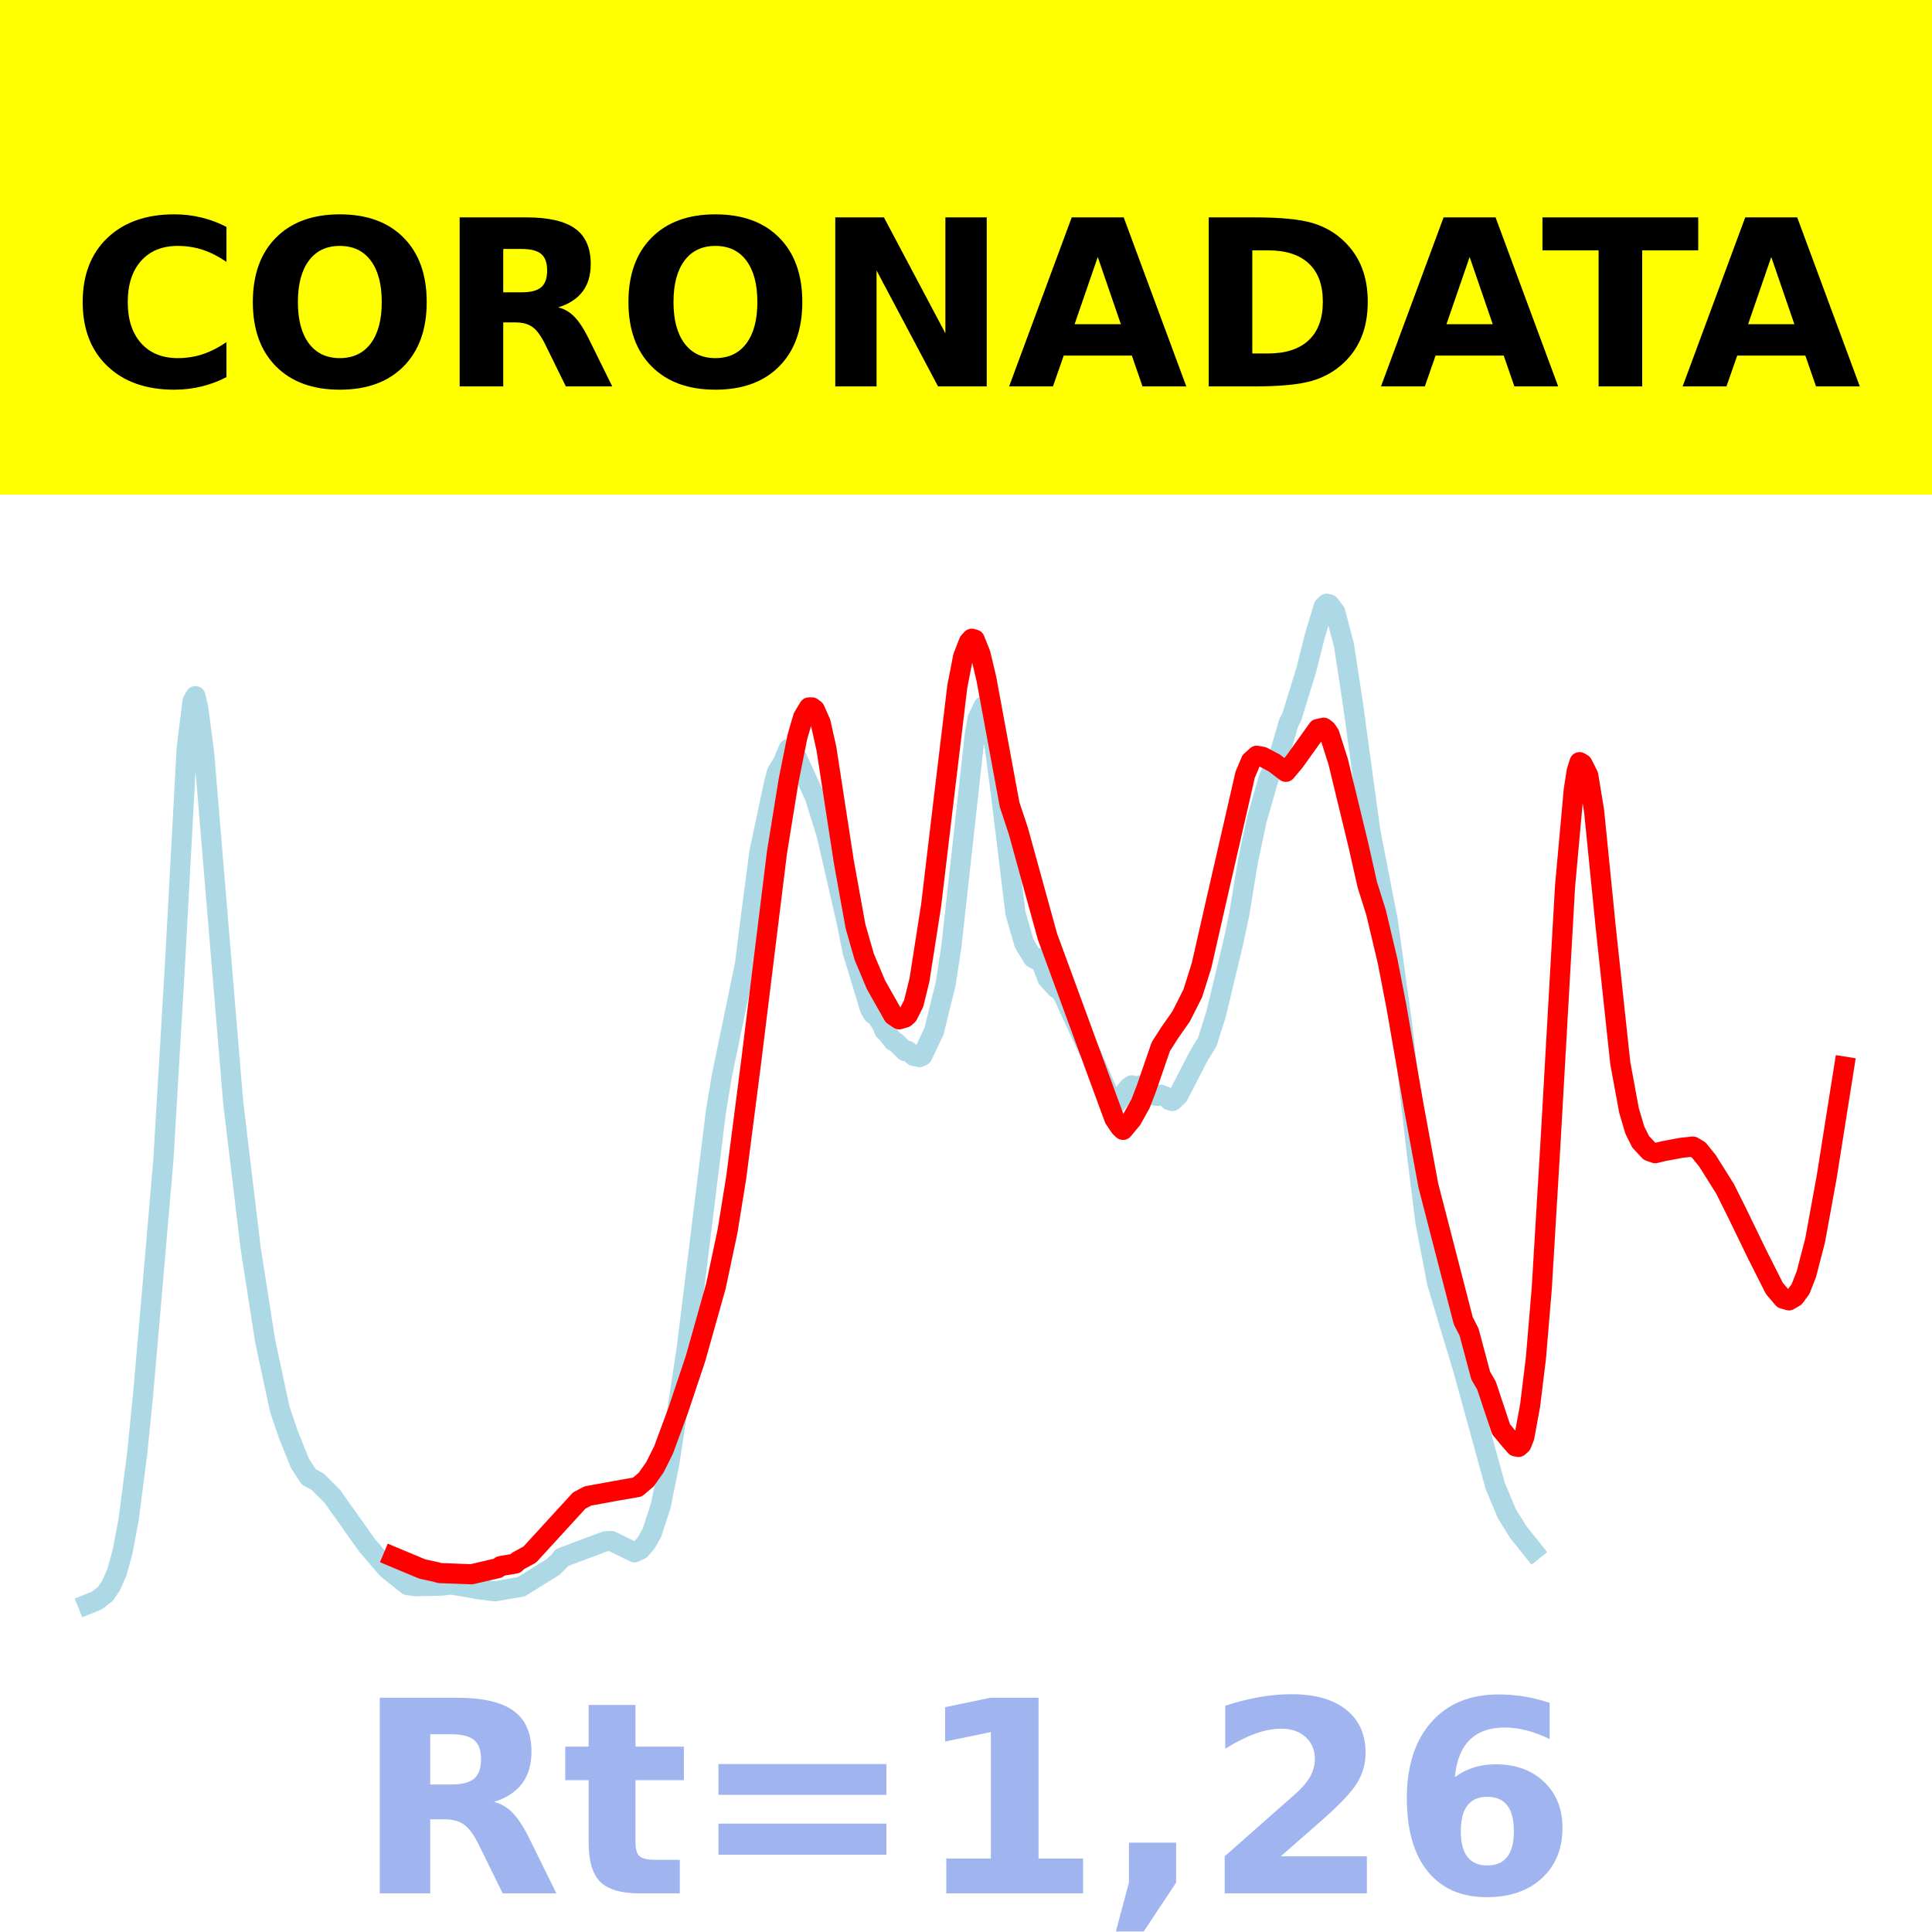
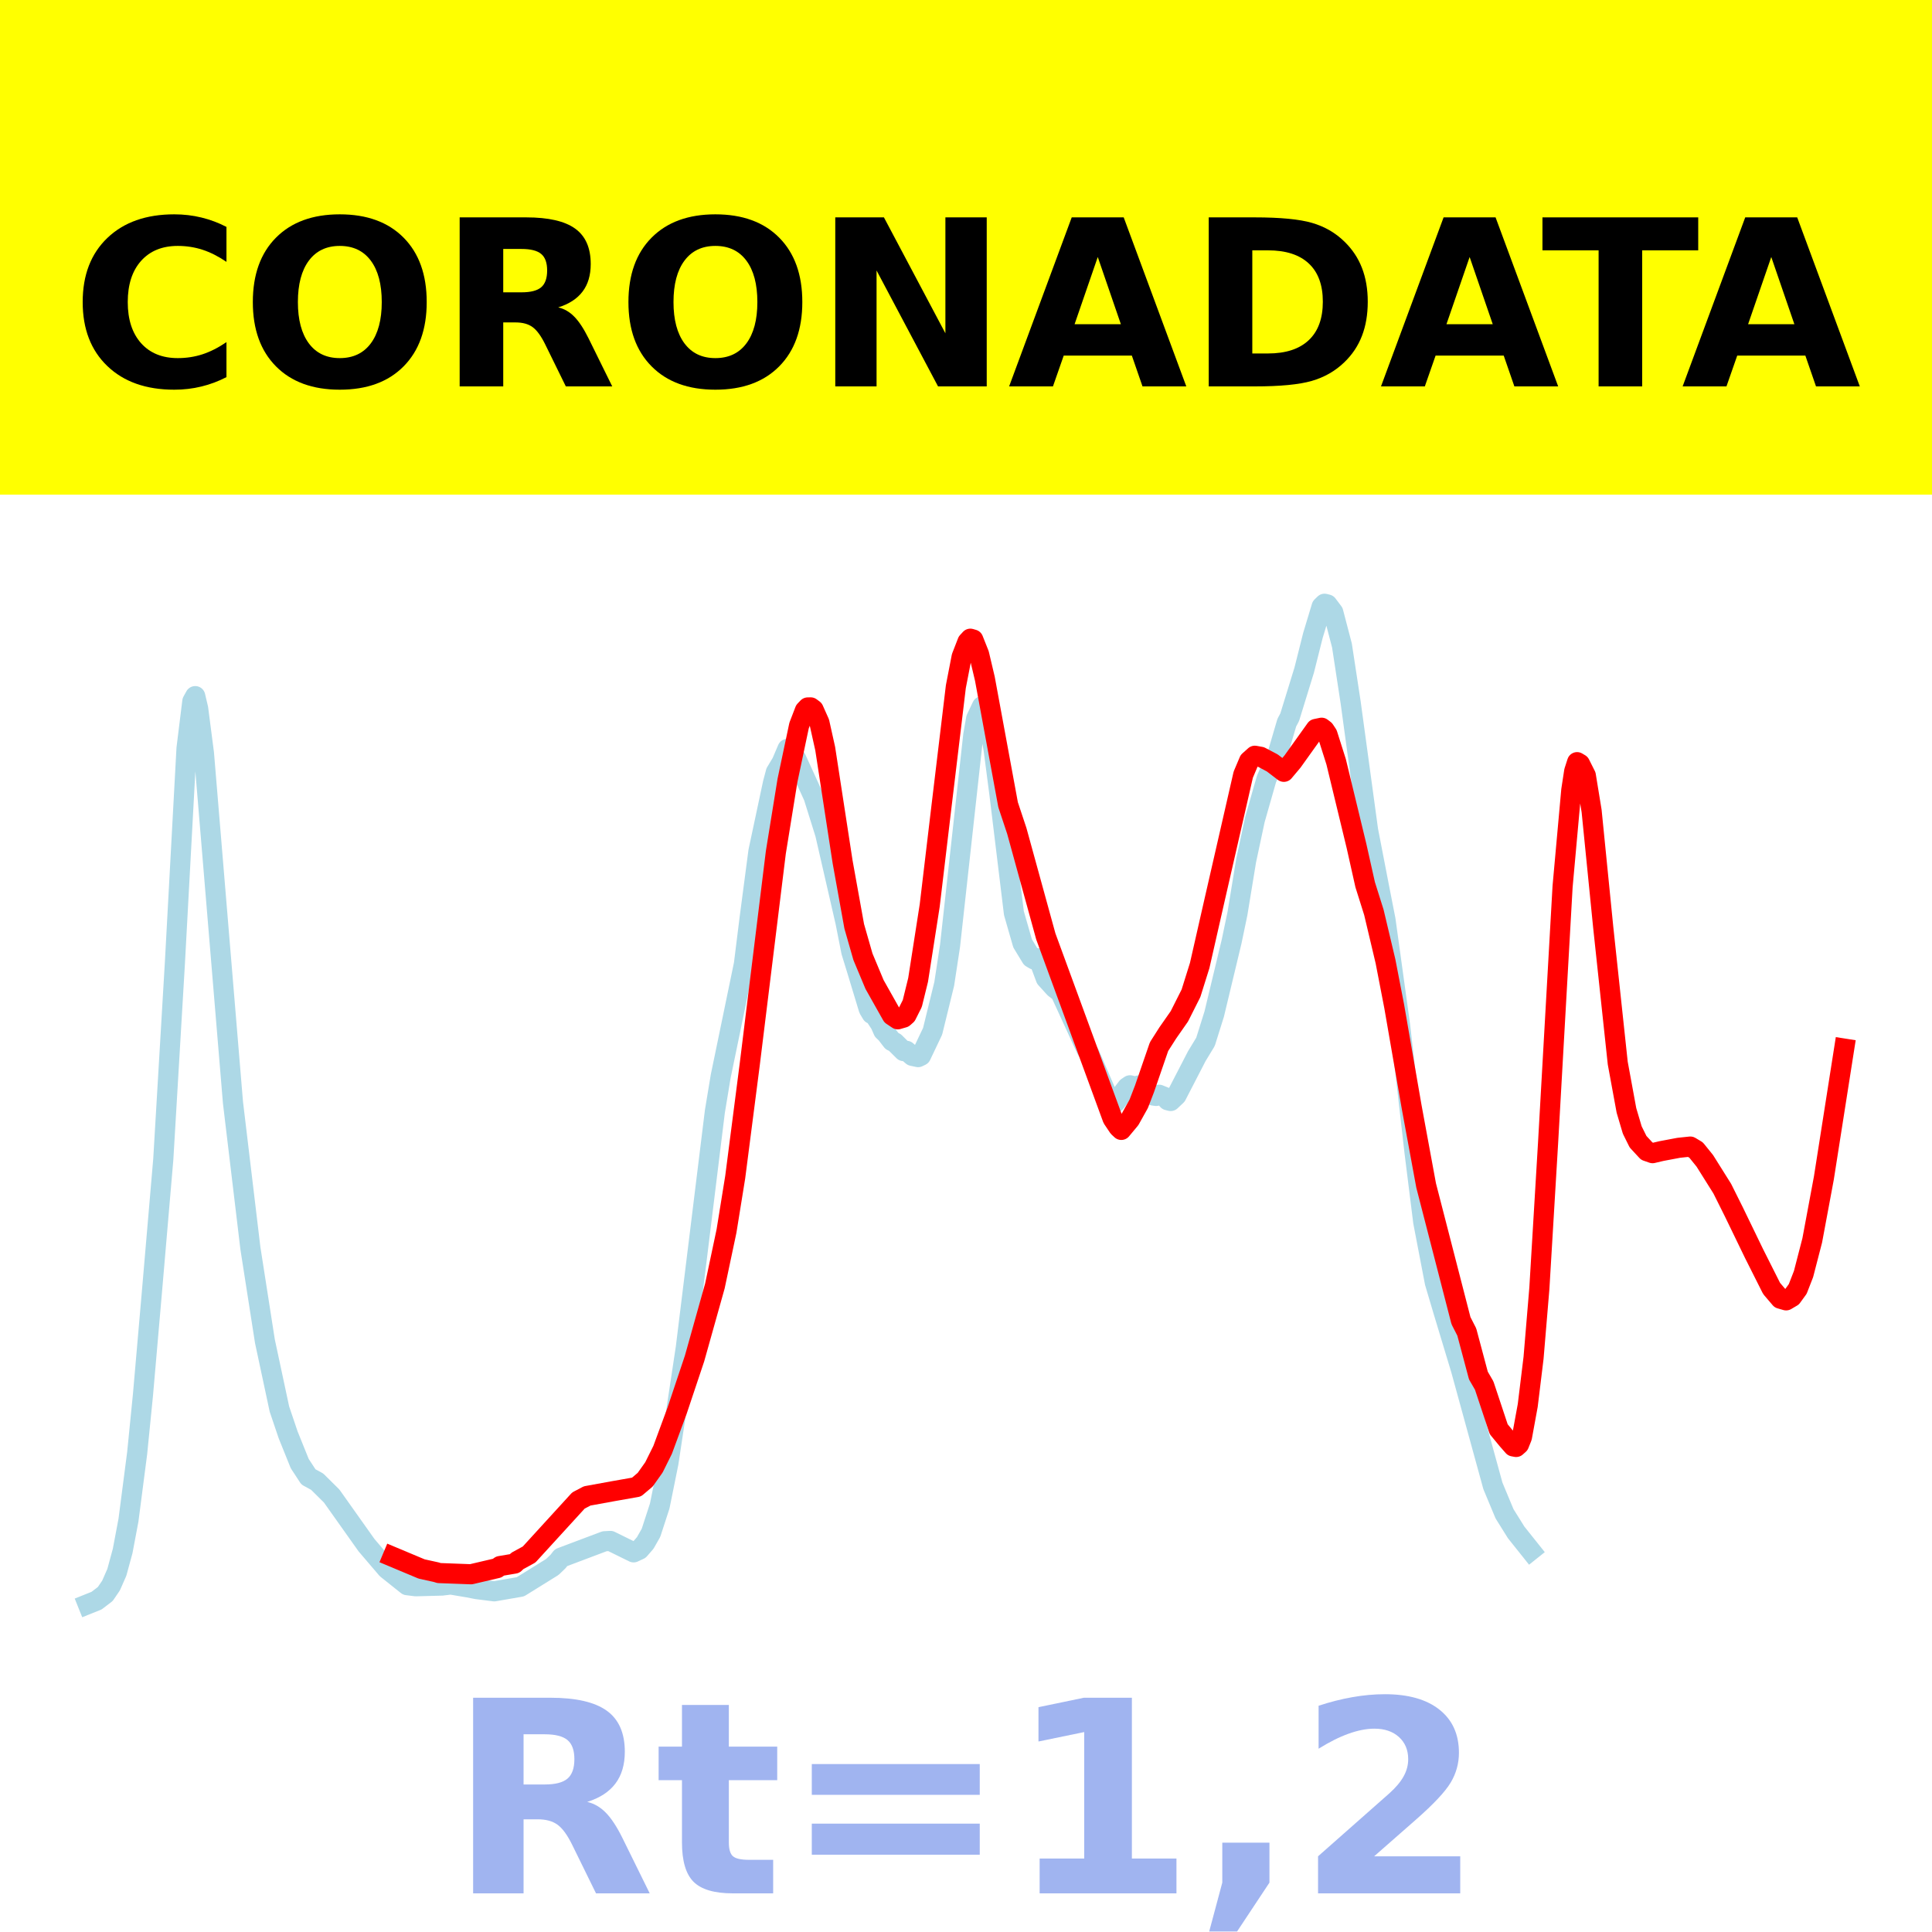
<svg xmlns="http://www.w3.org/2000/svg" xmlns:xlink="http://www.w3.org/1999/xlink" height="144pt" version="1.1" viewBox="0 0 144 144" width="144pt">
  <defs>
    <style type="text/css">*{stroke-linecap:butt;stroke-linejoin:round;}</style>
  </defs>
  <g id="figure_1">
    <g id="patch_1">
      <path d="M 0 144  L 144 144  L 144 0  L 0 0  z " style="fill:#ffffff;" />
    </g>
    <g id="axes_1">
      <g id="patch_2">
        <path d="M 0 144  L 144 144  L 144 0  L 0 0  z " style="fill:#ffffff;" />
      </g>
      <g id="line2d_1">
-         <path clip-path="url(#p1b0f36264f)" d="M 6.545 119.565  L 7.196 119.304  L 7.846 118.81  L 8.279 118.177  L 8.713 117.191  L 9.146 115.6  L 9.58 113.303  L 10.23 108.3  L 10.663 103.954  L 11.314 96.491  L 12.181 86.401  L 13.048 71.75  L 13.915 55.78  L 14.348 52.276  L 14.565 51.885  L 14.781 52.803  L 15.215 56.142  L 17.382 82.173  L 18.683 93.035  L 19.766 99.969  L 20.85 105.023  L 21.5 106.944  L 22.367 109.089  L 23.017 110.081  L 23.668 110.434  L 24.751 111.506  L 27.352 115.168  L 28.869 116.941  L 30.387 118.15  L 31.037 118.23  L 32.987 118.178  L 33.638 118.099  L 34.938 118.318  L 35.588 118.444  L 36.889 118.608  L 38.839 118.271  L 41.223 116.794  L 41.657 116.378  L 41.874 116.099  L 45.125 114.876  L 45.558 114.852  L 47.292 115.703  L 47.725 115.502  L 48.159 115.005  L 48.592 114.243  L 49.243 112.248  L 49.893 109.041  L 51.193 100.429  L 53.361 82.842  L 53.794 80.226  L 55.528 71.855  L 55.961 68.378  L 56.612 63.448  L 57.695 58.367  L 57.912 57.554  L 58.346 56.835  L 58.779 55.819  L 58.996 55.922  L 59.429 56.548  L 60.73 59.385  L 61.597 62.152  L 63.114 68.747  L 63.547 70.94  L 63.981 72.348  L 64.848 75.205  L 65.064 75.569  L 65.281 75.672  L 65.715 76.336  L 65.931 76.831  L 66.148 77.034  L 66.582 77.596  L 66.798 77.698  L 67.449 78.342  L 67.665 78.323  L 68.099 78.698  L 68.532 78.791  L 68.749 78.687  L 69.616 76.864  L 70.483 73.334  L 70.916 70.497  L 72.65 54.797  L 72.867 53.561  L 73.3 52.642  L 73.517 52.838  L 73.734 53.383  L 74.167 55.841  L 74.601 59.153  L 75.685 68.057  L 76.335 70.315  L 76.985 71.385  L 77.202 71.514  L 77.418 71.413  L 77.635 71.771  L 78.069 72.927  L 78.719 73.643  L 79.152 73.973  L 81.103 78.221  L 81.32 78.541  L 82.837 82.06  L 83.054 82.203  L 83.27 82.166  L 84.137 81.038  L 84.354 80.892  L 84.787 80.998  L 85.004 80.904  L 85.438 81.097  L 86.088 81.654  L 86.305 81.685  L 86.521 81.595  L 86.955 81.77  L 87.172 82.007  L 87.388 82.062  L 87.822 81.654  L 89.339 78.72  L 89.989 77.652  L 90.639 75.582  L 91.94 70.168  L 92.373 68.099  L 93.023 64.137  L 93.674 61.097  L 94.541 58.066  L 95.408 56.074  L 96.058 53.863  L 96.275 53.459  L 97.358 49.945  L 98.008 47.364  L 98.659 45.213  L 98.875 45  L 99.092 45.054  L 99.526 45.627  L 100.176 48.11  L 100.826 52.359  L 102.126 61.88  L 102.993 66.355  L 103.427 68.561  L 104.511 76.39  L 105.594 85.886  L 106.244 91.083  L 107.111 95.593  L 107.762 97.781  L 109.062 102.082  L 111.446 110.752  L 112.313 112.827  L 113.18 114.214  L 114.264 115.57  L 114.264 115.57  " style="fill:none;stroke:#add8e6;stroke-linecap:square;stroke-width:1.5;" />
+         <path clip-path="url(#p9a6687dc7e)" d="M 6.545 119.565  L 7.195 119.304  L 7.844 118.81  L 8.276 118.177  L 8.709 117.191  L 9.142 115.6  L 9.575 113.303  L 10.224 108.3  L 10.657 103.954  L 11.306 96.491  L 12.171 86.401  L 13.037 71.75  L 13.902 55.78  L 14.335 52.276  L 14.551 51.885  L 14.768 52.803  L 15.201 56.142  L 17.364 82.173  L 18.663 93.035  L 19.745 99.969  L 20.826 105.023  L 21.476 106.944  L 22.341 109.089  L 22.99 110.081  L 23.639 110.434  L 24.721 111.506  L 27.318 115.168  L 28.832 116.941  L 30.347 118.15  L 30.996 118.23  L 32.944 118.178  L 33.593 118.099  L 34.891 118.318  L 35.54 118.444  L 36.838 118.608  L 38.786 118.271  L 41.166 116.794  L 41.599 116.378  L 41.815 116.099  L 45.061 114.876  L 45.494 114.852  L 47.225 115.703  L 47.657 115.502  L 48.09 115.005  L 48.523 114.243  L 49.172 112.248  L 49.821 109.041  L 51.119 100.429  L 53.283 82.842  L 53.716 80.226  L 55.447 71.855  L 55.88 68.378  L 56.529 63.448  L 57.611 58.367  L 57.827 57.554  L 58.26 56.835  L 58.693 55.819  L 58.909 55.922  L 59.342 56.548  L 60.64 59.385  L 61.506 62.152  L 63.02 68.747  L 63.453 70.94  L 63.886 72.348  L 64.751 75.205  L 64.968 75.569  L 65.184 75.672  L 65.617 76.336  L 65.833 76.831  L 66.05 77.034  L 66.482 77.596  L 66.699 77.698  L 67.348 78.342  L 67.564 78.323  L 67.997 78.698  L 68.43 78.791  L 68.646 78.687  L 69.512 76.864  L 70.377 73.334  L 70.81 70.497  L 72.541 54.797  L 72.757 53.561  L 73.19 52.642  L 73.406 52.838  L 73.623 53.383  L 74.056 55.841  L 74.488 59.153  L 75.57 68.057  L 76.219 70.315  L 76.869 71.385  L 77.085 71.514  L 77.301 71.413  L 77.518 71.771  L 77.95 72.927  L 78.6 73.643  L 79.032 73.973  L 80.98 78.221  L 81.196 78.541  L 82.711 82.06  L 82.927 82.203  L 83.144 82.166  L 84.009 81.038  L 84.225 80.892  L 84.658 80.998  L 84.875 80.904  L 85.307 81.097  L 85.956 81.654  L 86.173 81.685  L 86.389 81.595  L 86.822 81.77  L 87.038 82.007  L 87.255 82.062  L 87.687 81.654  L 89.202 78.72  L 89.851 77.652  L 90.5 75.582  L 91.799 70.168  L 92.231 68.099  L 92.881 64.137  L 93.53 61.097  L 94.395 58.066  L 95.261 56.074  L 95.91 53.863  L 96.126 53.459  L 97.208 49.945  L 97.857 47.364  L 98.506 45.213  L 98.723 45  L 98.939 45.054  L 99.372 45.627  L 100.021 48.11  L 100.67 52.359  L 101.968 61.88  L 102.834 66.355  L 103.267 68.561  L 104.349 76.39  L 105.431 85.886  L 106.08 91.083  L 106.945 95.593  L 107.594 97.781  L 108.893 102.082  L 111.273 110.752  L 112.138 112.827  L 113.004 114.214  L 114.086 115.57  L 114.086 115.57  " style="fill:none;stroke:#add8e6;stroke-linecap:square;stroke-width:1.5;" />
      </g>
      <g id="line2d_2">
-         <path clip-path="url(#p1b0f36264f)" d="M 29.303 116.036  L 31.47 116.943  L 32.554 117.181  L 32.771 117.247  L 35.155 117.336  L 37.105 116.88  L 37.322 116.724  L 38.406 116.541  L 38.623 116.338  L 39.489 115.865  L 43.174 111.84  L 43.824 111.498  L 45.775 111.143  L 47.509 110.838  L 48.159 110.287  L 48.809 109.372  L 49.459 108.066  L 50.543 105.133  L 51.843 101.25  L 53.361 95.853  L 54.228 91.759  L 54.878 87.738  L 55.961 79.346  L 57.912 63.527  L 58.779 58.174  L 59.429 54.935  L 59.863 53.444  L 60.296 52.729  L 60.513 52.725  L 60.73 52.886  L 61.163 53.857  L 61.597 55.801  L 62.897 64.244  L 63.764 69.041  L 64.414 71.311  L 65.281 73.379  L 66.582 75.684  L 67.015 75.973  L 67.449 75.848  L 67.665 75.658  L 68.099 74.796  L 68.532 73.038  L 69.399 67.492  L 70.266 60.203  L 71.35 51.181  L 71.783 48.955  L 72.217 47.84  L 72.433 47.605  L 72.65 47.669  L 73.084 48.759  L 73.517 50.586  L 75.251 59.978  L 75.901 61.933  L 78.069 69.797  L 83.054 83.369  L 83.487 84.015  L 83.704 84.216  L 84.354 83.436  L 85.004 82.27  L 85.438 81.148  L 86.521 78.008  L 87.172 76.99  L 88.039 75.75  L 88.905 74.032  L 89.556 71.961  L 90.639 67.2  L 92.807 57.741  L 93.24 56.717  L 93.674 56.329  L 94.107 56.408  L 94.974 56.865  L 95.841 57.526  L 96.491 56.752  L 98.225 54.331  L 98.659 54.241  L 98.875 54.407  L 99.092 54.735  L 99.742 56.78  L 101.259 63.043  L 101.91 65.94  L 102.56 68  L 103.427 71.652  L 104.077 75.009  L 105.377 82.493  L 106.461 88.361  L 109.062 98.436  L 109.495 99.28  L 110.362 102.526  L 110.796 103.272  L 111.88 106.525  L 112.53 107.313  L 112.963 107.806  L 113.18 107.848  L 113.397 107.655  L 113.613 107.112  L 114.047 104.753  L 114.48 101.206  L 114.914 96.03  L 115.564 85.193  L 116.648 66.078  L 117.298 58.892  L 117.515 57.483  L 117.731 56.807  L 117.948 56.936  L 118.382 57.799  L 118.815 60.447  L 119.682 69.115  L 120.766 79.235  L 121.416 82.764  L 121.849 84.225  L 122.283 85.098  L 122.933 85.799  L 123.367 85.95  L 124.017 85.796  L 125.317 85.551  L 126.184 85.459  L 126.618 85.72  L 127.268 86.524  L 128.568 88.594  L 129.435 90.327  L 130.952 93.454  L 132.253 96.034  L 132.903 96.796  L 133.337 96.921  L 133.77 96.666  L 134.203 96.072  L 134.637 94.964  L 135.287 92.458  L 136.154 87.708  L 137.455 79.501  L 137.455 79.501  " style="fill:none;stroke:#ff0000;stroke-linecap:square;stroke-width:1.5;" />
+         <path clip-path="url(#p9a6687dc7e)" d="M 29.265 116.036  L 31.429 116.943  L 32.511 117.181  L 32.727 117.247  L 35.107 117.336  L 37.055 116.88  L 37.271 116.724  L 38.353 116.541  L 38.569 116.338  L 39.435 115.865  L 43.113 111.84  L 43.763 111.498  L 45.71 111.143  L 47.441 110.838  L 48.09 110.287  L 48.739 109.372  L 49.388 108.066  L 50.47 105.133  L 51.769 101.25  L 53.283 95.853  L 54.149 91.759  L 54.798 87.738  L 55.88 79.346  L 57.827 63.527  L 58.693 58.174  L 59.558 54.079  L 59.991 52.954  L 60.207 52.729  L 60.424 52.725  L 60.64 52.886  L 61.073 53.857  L 61.506 55.801  L 62.804 64.244  L 63.669 69.041  L 64.319 71.311  L 65.184 73.379  L 66.482 75.684  L 66.915 75.973  L 67.348 75.848  L 67.564 75.658  L 67.997 74.796  L 68.43 73.038  L 69.295 67.492  L 70.161 60.203  L 71.243 51.181  L 71.675 48.955  L 72.108 47.84  L 72.325 47.605  L 72.541 47.669  L 72.974 48.759  L 73.406 50.586  L 75.137 59.978  L 75.787 61.933  L 77.95 69.797  L 82.927 83.369  L 83.36 84.015  L 83.576 84.216  L 84.225 83.436  L 84.875 82.27  L 85.307 81.148  L 86.389 78.008  L 87.038 76.99  L 87.904 75.75  L 88.769 74.032  L 89.418 71.961  L 90.5 67.2  L 92.664 57.741  L 93.097 56.717  L 93.53 56.329  L 93.962 56.408  L 94.828 56.865  L 95.693 57.526  L 96.343 56.752  L 98.074 54.331  L 98.506 54.241  L 98.723 54.407  L 98.939 54.735  L 99.588 56.78  L 101.103 63.043  L 101.752 65.94  L 102.401 68  L 103.267 71.652  L 103.916 75.009  L 105.214 82.493  L 106.296 88.361  L 108.893 98.436  L 109.325 99.28  L 110.191 102.526  L 110.624 103.272  L 111.705 106.525  L 112.355 107.313  L 112.787 107.806  L 113.004 107.848  L 113.22 107.655  L 113.437 107.112  L 113.869 104.753  L 114.302 101.206  L 114.735 96.03  L 115.384 85.193  L 116.466 66.078  L 117.115 58.892  L 117.331 57.483  L 117.548 56.807  L 117.764 56.936  L 118.197 57.799  L 118.63 60.447  L 119.495 69.115  L 120.577 79.235  L 121.226 82.764  L 121.659 84.225  L 122.092 85.098  L 122.741 85.799  L 123.174 85.95  L 123.823 85.796  L 125.121 85.551  L 125.986 85.459  L 126.419 85.72  L 127.068 86.524  L 128.367 88.594  L 129.232 90.327  L 130.747 93.454  L 132.045 96.034  L 132.694 96.796  L 133.127 96.921  L 133.56 96.666  L 133.992 96.071  L 134.425 94.96  L 135.074 92.451  L 135.94 87.804  L 137.455 78.157  L 137.455 78.157  " style="fill:none;stroke:#ff0000;stroke-linecap:square;stroke-width:1.5;" />
      </g>
      <g id="patch_3">
        <path d="M 0 144  L 0 0  " style="fill:none;stroke:#ffffff;stroke-linecap:square;stroke-linejoin:miter;stroke-width:0.8;" />
      </g>
      <g id="patch_4">
        <path d="M 144 144  L 144 0  " style="fill:none;stroke:#ffffff;stroke-linecap:square;stroke-linejoin:miter;stroke-width:0.8;" />
      </g>
      <g id="patch_5">
        <path d="M 0 144  L 144 144  " style="fill:none;stroke:#ffffff;stroke-linecap:square;stroke-linejoin:miter;stroke-width:0.8;" />
      </g>
      <g id="patch_6">
        <path d="M 0 0  L 144 0  " style="fill:none;stroke:#ffffff;stroke-linecap:square;stroke-linejoin:miter;stroke-width:0.8;" />
      </g>
    </g>
    <g id="text_1">
      <g id="patch_7">
        <path d="M -64.848 36.368  L 208.848 36.368  L 208.848 -7.654  L -64.848 -7.654  z " style="fill:#ffff00;stroke:#ffff00;stroke-linejoin:miter;" />
      </g>
      <g transform="translate(72 9.45018)scale(0.1728 -0.1728)" />
      <g transform="translate(-60.87375 28.8)scale(0.1728 -0.1728)">
        <defs>
          <path id="DejaVuSans-Bold-32" />
          <path d="M 67 4  Q 61.812 1.312 56.203 -0.047  Q 50.594 -1.422 44.484 -1.422  Q 26.266 -1.422 15.625 8.766  Q 4.984 18.953 4.984 36.375  Q 4.984 53.859 15.625 64.031  Q 26.266 74.219 44.484 74.219  Q 50.594 74.219 56.203 72.844  Q 61.812 71.484 67 68.797  L 67 53.719  Q 61.766 57.281 56.688 58.938  Q 51.609 60.594 46 60.594  Q 35.938 60.594 30.172 54.141  Q 24.422 47.703 24.422 36.375  Q 24.422 25.094 30.172 18.641  Q 35.938 12.203 46 12.203  Q 51.609 12.203 56.688 13.859  Q 61.766 15.531 67 19.094  z " id="DejaVuSans-Bold-67" />
          <path d="M 42.484 60.594  Q 33.891 60.594 29.156 54.25  Q 24.422 47.906 24.422 36.375  Q 24.422 24.906 29.156 18.547  Q 33.891 12.203 42.484 12.203  Q 51.125 12.203 55.859 18.547  Q 60.594 24.906 60.594 36.375  Q 60.594 47.906 55.859 54.25  Q 51.125 60.594 42.484 60.594  z M 42.484 74.219  Q 60.062 74.219 70.016 64.156  Q 79.984 54.109 79.984 36.375  Q 79.984 18.703 70.016 8.641  Q 60.062 -1.422 42.484 -1.422  Q 24.953 -1.422 14.969 8.641  Q 4.984 18.703 4.984 36.375  Q 4.984 54.109 14.969 64.156  Q 24.953 74.219 42.484 74.219  z " id="DejaVuSans-Bold-79" />
          <path d="M 35.891 40.578  Q 41.797 40.578 44.359 42.766  Q 46.922 44.969 46.922 50  Q 46.922 54.984 44.359 57.125  Q 41.797 59.281 35.891 59.281  L 27.984 59.281  L 27.984 40.578  z M 27.984 27.594  L 27.984 0  L 9.188 0  L 9.188 72.906  L 37.891 72.906  Q 52.297 72.906 59 68.062  Q 65.719 63.234 65.719 52.781  Q 65.719 45.562 62.219 40.922  Q 58.734 36.281 51.703 34.078  Q 55.562 33.203 58.609 30.094  Q 61.672 27 64.797 20.703  L 75 0  L 54.984 0  L 46.094 18.109  Q 43.406 23.578 40.641 25.578  Q 37.891 27.594 33.297 27.594  z " id="DejaVuSans-Bold-82" />
          <path d="M 9.188 72.906  L 30.172 72.906  L 56.688 22.906  L 56.688 72.906  L 74.516 72.906  L 74.516 0  L 53.516 0  L 27 50  L 27 0  L 9.188 0  z " id="DejaVuSans-Bold-78" />
          <path d="M 53.422 13.281  L 24.031 13.281  L 19.391 0  L 0.484 0  L 27.484 72.906  L 49.906 72.906  L 76.906 0  L 58.016 0  z M 28.719 26.812  L 48.688 26.812  L 38.719 55.812  z " id="DejaVuSans-Bold-65" />
          <path d="M 27.984 58.688  L 27.984 14.203  L 34.719 14.203  Q 46.234 14.203 52.312 19.922  Q 58.406 25.641 58.406 36.531  Q 58.406 47.359 52.344 53.016  Q 46.297 58.688 34.719 58.688  z M 9.188 72.906  L 29 72.906  Q 45.609 72.906 53.734 70.531  Q 61.859 68.172 67.672 62.5  Q 72.797 57.562 75.281 51.109  Q 77.781 44.672 77.781 36.531  Q 77.781 28.266 75.281 21.797  Q 72.797 15.328 67.672 10.406  Q 61.812 4.734 53.609 2.359  Q 45.406 0 29 0  L 9.188 0  z " id="DejaVuSans-Bold-68" />
          <path d="M 0.484 72.906  L 67.672 72.906  L 67.672 58.688  L 43.5 58.688  L 43.5 0  L 24.703 0  L 24.703 58.688  L 0.484 58.688  z " id="DejaVuSans-Bold-84" />
        </defs>
        <use xlink:href="#DejaVuSans-Bold-32" />
        <use x="34.814" xlink:href="#DejaVuSans-Bold-32" />
        <use x="69.629" xlink:href="#DejaVuSans-Bold-32" />
        <use x="104.443" xlink:href="#DejaVuSans-Bold-32" />
        <use x="139.258" xlink:href="#DejaVuSans-Bold-32" />
        <use x="174.072" xlink:href="#DejaVuSans-Bold-32" />
        <use x="208.887" xlink:href="#DejaVuSans-Bold-32" />
        <use x="243.701" xlink:href="#DejaVuSans-Bold-32" />
        <use x="278.516" xlink:href="#DejaVuSans-Bold-32" />
        <use x="313.33" xlink:href="#DejaVuSans-Bold-32" />
        <use x="348.145" xlink:href="#DejaVuSans-Bold-32" />
        <use x="382.959" xlink:href="#DejaVuSans-Bold-67" />
        <use x="456.348" xlink:href="#DejaVuSans-Bold-79" />
        <use x="541.357" xlink:href="#DejaVuSans-Bold-82" />
        <use x="618.359" xlink:href="#DejaVuSans-Bold-79" />
        <use x="703.369" xlink:href="#DejaVuSans-Bold-78" />
        <use x="787.061" xlink:href="#DejaVuSans-Bold-65" />
        <use x="864.453" xlink:href="#DejaVuSans-Bold-68" />
        <use x="947.461" xlink:href="#DejaVuSans-Bold-65" />
        <use x="1017.104" xlink:href="#DejaVuSans-Bold-84" />
        <use x="1077.566" xlink:href="#DejaVuSans-Bold-65" />
        <use x="1154.959" xlink:href="#DejaVuSans-Bold-32" />
        <use x="1189.773" xlink:href="#DejaVuSans-Bold-32" />
        <use x="1224.588" xlink:href="#DejaVuSans-Bold-32" />
        <use x="1259.402" xlink:href="#DejaVuSans-Bold-32" />
        <use x="1294.217" xlink:href="#DejaVuSans-Bold-32" />
        <use x="1329.031" xlink:href="#DejaVuSans-Bold-32" />
        <use x="1363.846" xlink:href="#DejaVuSans-Bold-32" />
        <use x="1398.66" xlink:href="#DejaVuSans-Bold-32" />
        <use x="1433.475" xlink:href="#DejaVuSans-Bold-32" />
        <use x="1468.289" xlink:href="#DejaVuSans-Bold-32" />
        <use x="1503.104" xlink:href="#DejaVuSans-Bold-32" />
      </g>
    </g>
    <g id="text_2">
-       <g style="fill:#4169e1;opacity:0.5;" transform="translate(26.46875 141.12)scale(0.2 -0.2)">
+       <g style="fill:#4169e1;opacity:0.5;" transform="translate(33.42656 141.12)scale(0.2 -0.2)">
        <defs>
          <path d="M 27.484 70.219  L 27.484 54.688  L 45.516 54.688  L 45.516 42.188  L 27.484 42.188  L 27.484 19  Q 27.484 15.188 29 13.844  Q 30.516 12.5 35.016 12.5  L 44 12.5  L 44 0  L 29 0  Q 18.656 0 14.328 4.312  Q 10.016 8.641 10.016 19  L 10.016 42.188  L 1.312 42.188  L 1.312 54.688  L 10.016 54.688  L 10.016 70.219  z " id="DejaVuSans-Bold-116" />
          <path d="M 10.594 48.188  L 73.188 48.188  L 73.188 36.719  L 10.594 36.719  z M 10.594 25.984  L 73.188 25.984  L 73.188 14.406  L 10.594 14.406  z " id="DejaVuSans-Bold-61" />
          <path d="M 11.719 12.984  L 28.328 12.984  L 28.328 60.109  L 11.281 56.594  L 11.281 69.391  L 28.219 72.906  L 46.094 72.906  L 46.094 12.984  L 62.703 12.984  L 62.703 0  L 11.719 0  z " id="DejaVuSans-Bold-49" />
          <path d="M 10.203 18.891  L 27.781 18.891  L 27.781 4  L 15.719 -14.203  L 5.328 -14.203  L 10.203 4  z " id="DejaVuSans-Bold-44" />
          <path d="M 28.812 13.812  L 60.891 13.812  L 60.891 0  L 7.906 0  L 7.906 13.812  L 34.516 37.312  Q 38.094 40.531 39.797 43.609  Q 41.5 46.688 41.5 50  Q 41.5 55.125 38.062 58.25  Q 34.625 61.375 28.906 61.375  Q 24.516 61.375 19.281 59.5  Q 14.062 57.625 8.109 53.906  L 8.109 69.922  Q 14.453 72.016 20.656 73.109  Q 26.859 74.219 32.812 74.219  Q 45.906 74.219 53.156 68.453  Q 60.406 62.703 60.406 52.391  Q 60.406 46.438 57.328 41.281  Q 54.25 36.141 44.391 27.484  z " id="DejaVuSans-Bold-50" />
-           <path d="M 36.188 35.984  Q 31.25 35.984 28.781 32.781  Q 26.312 29.594 26.312 23.188  Q 26.312 16.797 28.781 13.594  Q 31.25 10.406 36.188 10.406  Q 41.156 10.406 43.625 13.594  Q 46.094 16.797 46.094 23.188  Q 46.094 29.594 43.625 32.781  Q 41.156 35.984 36.188 35.984  z M 59.422 71  L 59.422 57.516  Q 54.781 59.719 50.672 60.766  Q 46.578 61.812 42.672 61.812  Q 34.281 61.812 29.594 57.141  Q 24.906 52.484 24.125 43.312  Q 27.344 45.703 31.094 46.891  Q 34.859 48.094 39.312 48.094  Q 50.484 48.094 57.344 41.547  Q 64.203 35.016 64.203 24.422  Q 64.203 12.703 56.531 5.641  Q 48.875 -1.422 35.984 -1.422  Q 21.781 -1.422 13.984 8.172  Q 6.203 17.781 6.203 35.406  Q 6.203 53.469 15.312 63.797  Q 24.422 74.125 40.281 74.125  Q 45.312 74.125 50.047 73.344  Q 54.781 72.562 59.422 71  z " id="DejaVuSans-Bold-54" />
        </defs>
        <use xlink:href="#DejaVuSans-Bold-82" />
        <use x="77.002" xlink:href="#DejaVuSans-Bold-116" />
        <use x="124.805" xlink:href="#DejaVuSans-Bold-61" />
        <use x="208.594" xlink:href="#DejaVuSans-Bold-49" />
        <use x="278.174" xlink:href="#DejaVuSans-Bold-44" />
        <use x="316.162" xlink:href="#DejaVuSans-Bold-50" />
-         <use x="385.742" xlink:href="#DejaVuSans-Bold-54" />
      </g>
    </g>
  </g>
  <defs>
-     <clipPath id="p1b0f36264f">
+     <clipPath id="p9a6687dc7e">
      <rect height="144" width="144" x="0" y="0" />
    </clipPath>
  </defs>
</svg>
